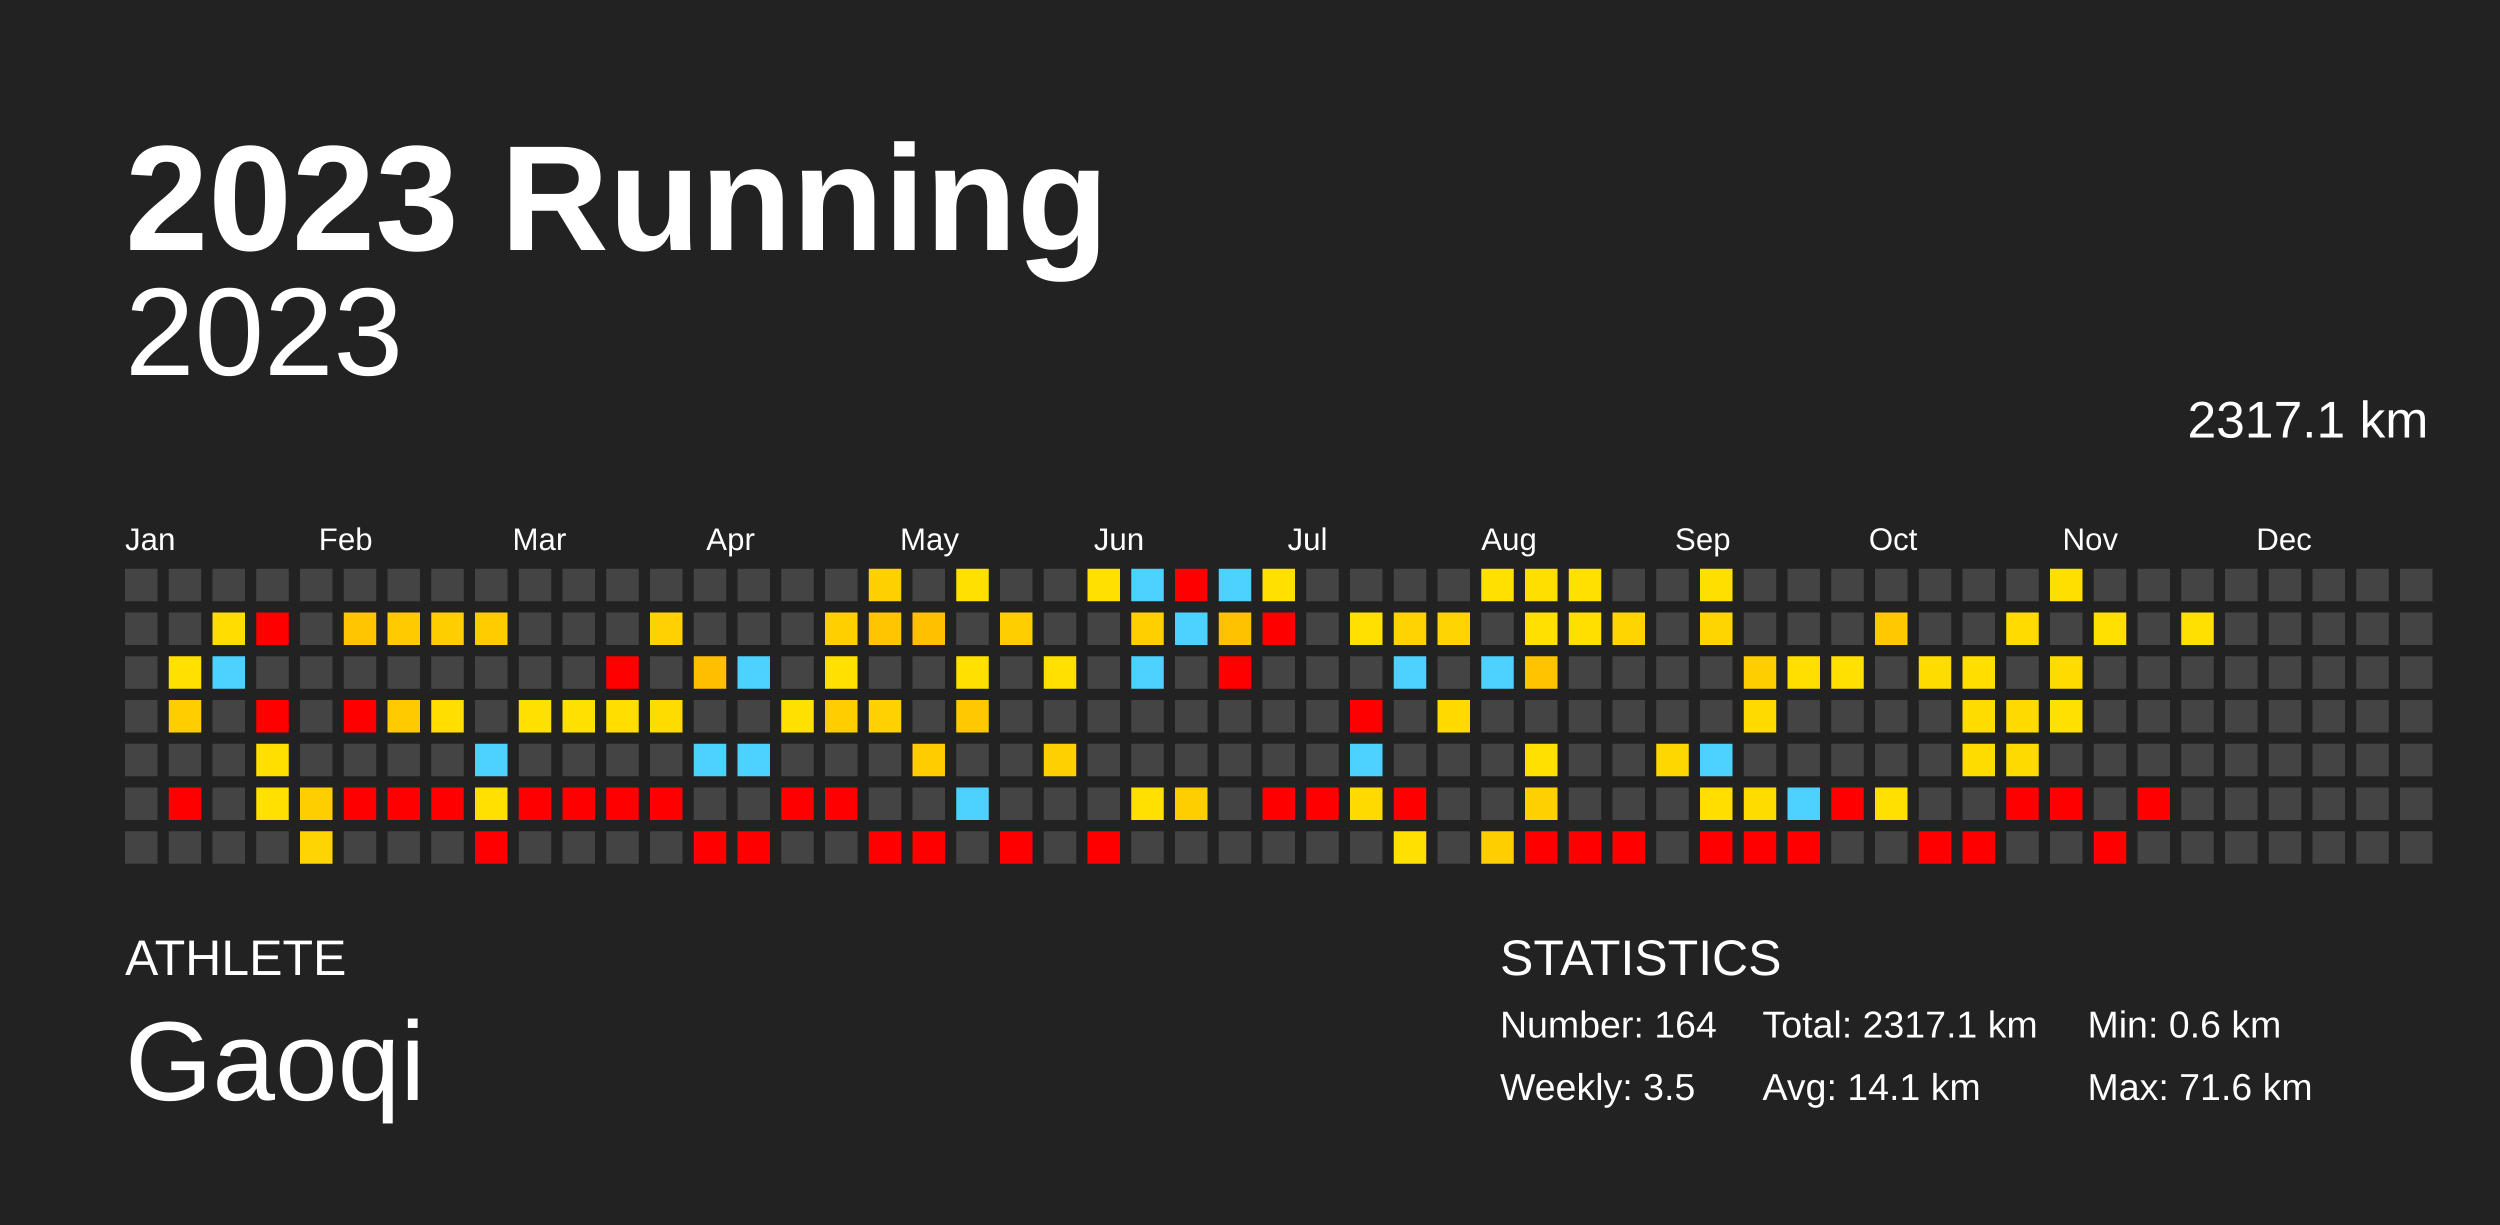
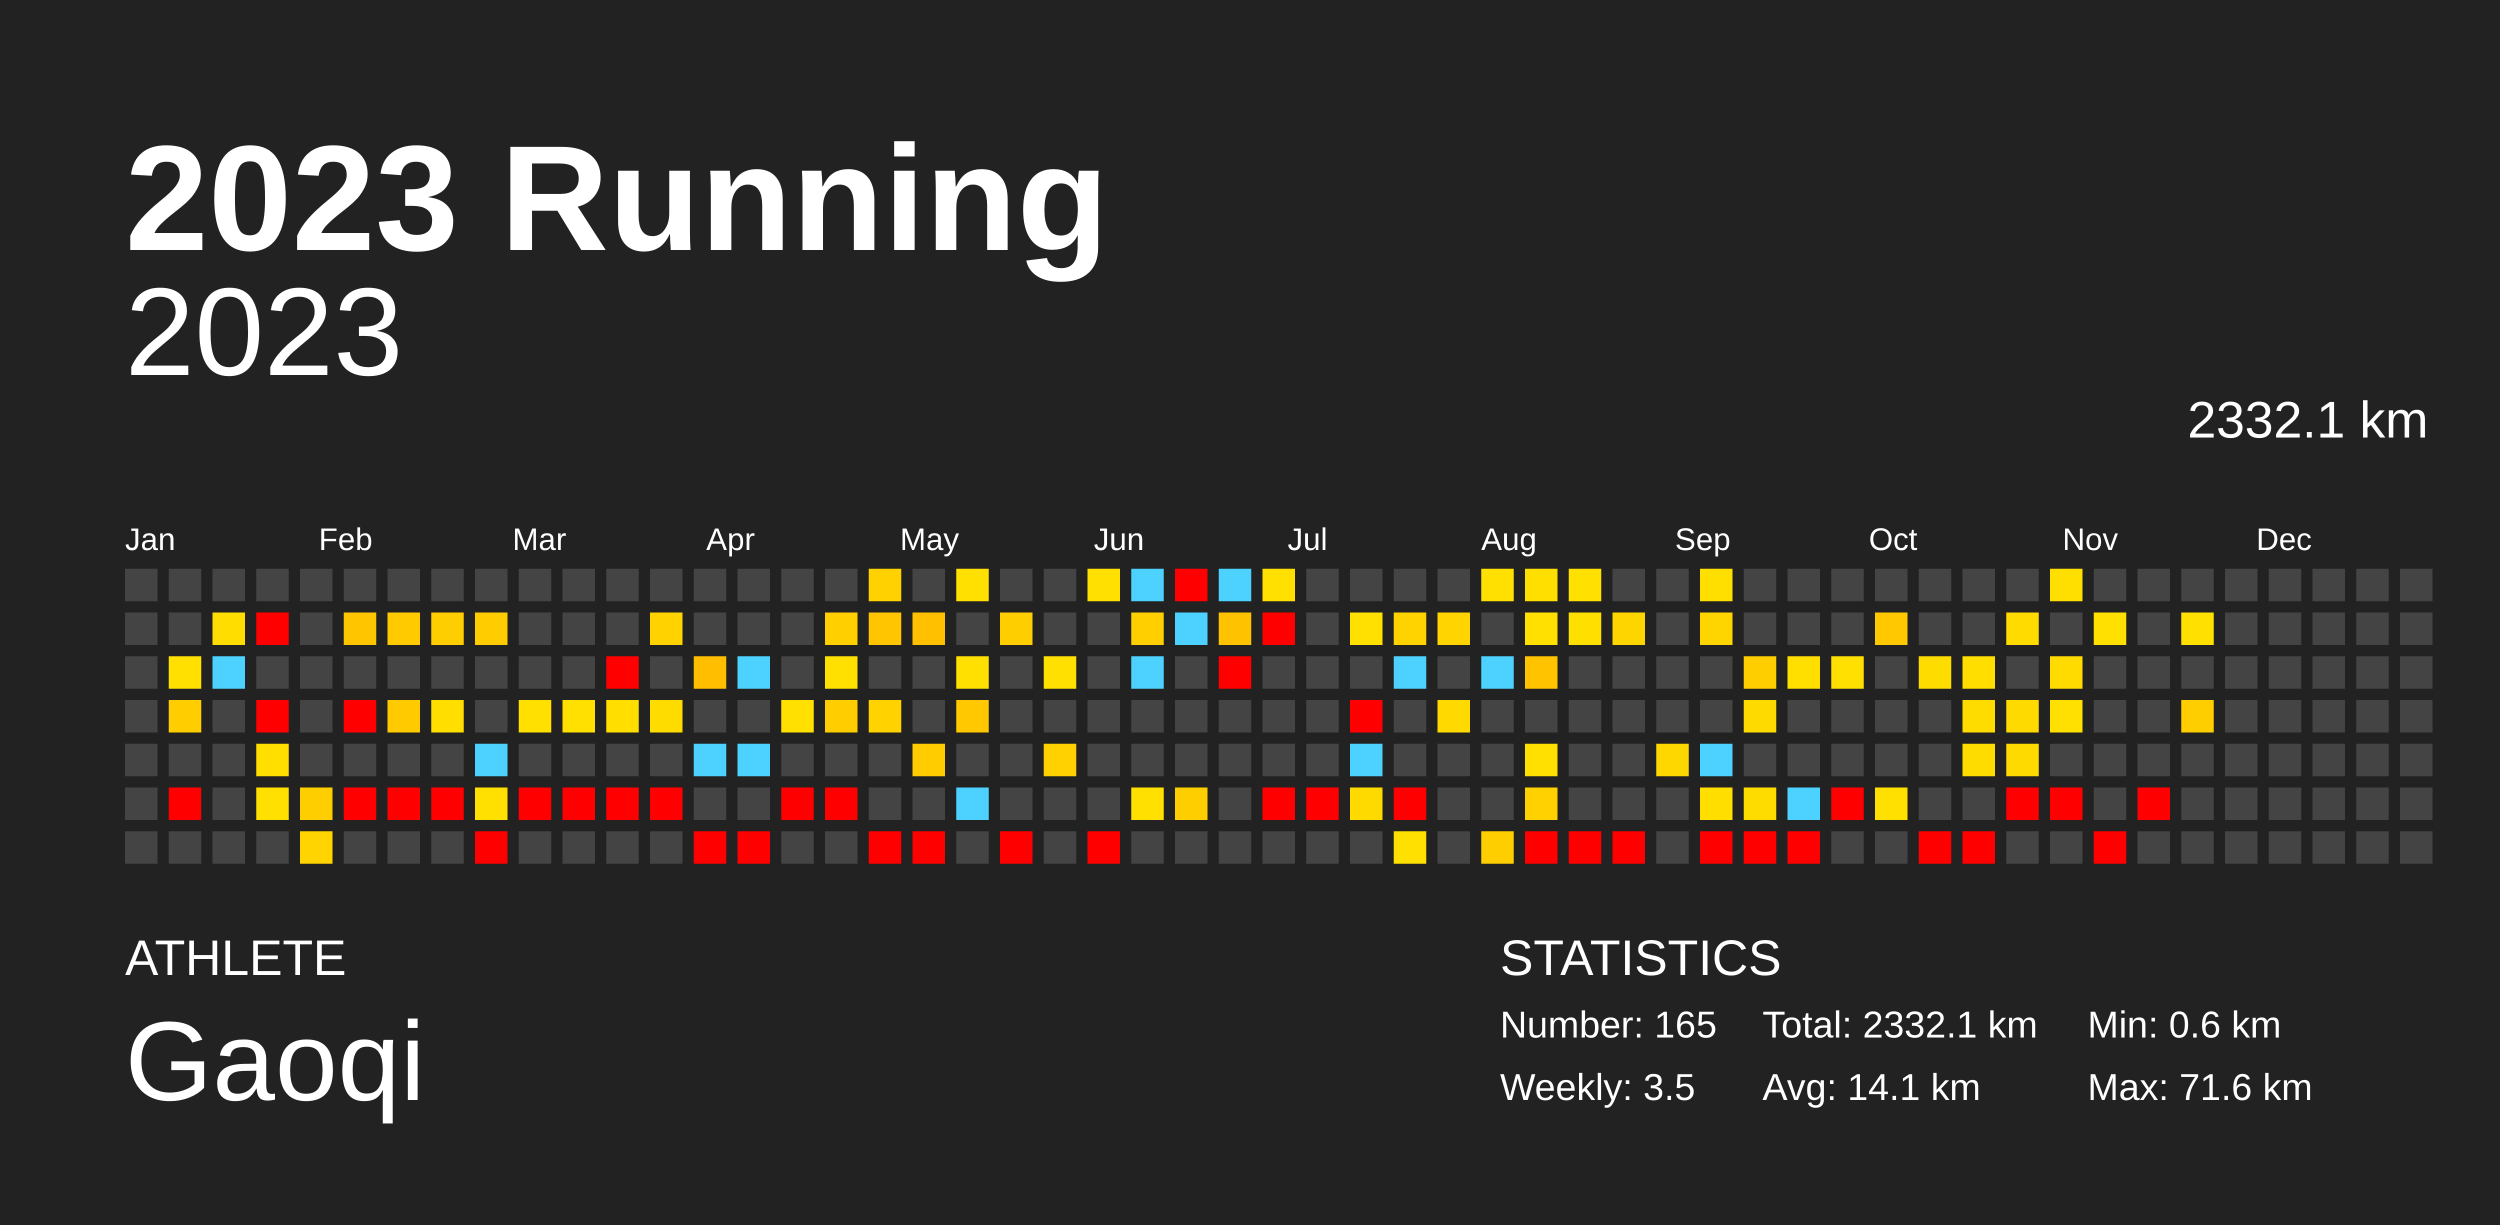
<svg xmlns="http://www.w3.org/2000/svg" baseProfile="full" height="98mm" version="1.1" viewBox="0,0,200,98" width="200mm">
  <defs />
  <rect fill="#222222" height="98" width="200" x="0" y="0" />
  <text fill="#FFFFFF" style="font-size:12px; font-family:Arial; font-weight:bold;" x="10" y="20">2023 Running</text>
  <text fill="#FFFFFF" style="font-size:4px; font-family:Arial" x="10" y="78">ATHLETE</text>
  <text fill="#FFFFFF" style="font-size:9px; font-family:Arial" x="10" y="88">Gaoqi</text>
  <text fill="#FFFFFF" style="font-size:4px; font-family:Arial" x="120" y="78">STATISTICS</text>
-   <text fill="#FFFFFF" style="font-size:3px; font-family:Arial" x="120" y="83">Number: 164</text>
+   <text fill="#FFFFFF" style="font-size:3px; font-family:Arial" x="120" y="83">Number: 165</text>
  <text fill="#FFFFFF" style="font-size:3px; font-family:Arial" x="120" y="88">Weekly: 3.5</text>
-   <text fill="#FFFFFF" style="font-size:3px; font-family:Arial" x="141" y="83">Total: 2317.1 km</text>
+   <text fill="#FFFFFF" style="font-size:3px; font-family:Arial" x="141" y="83">Total: 2332.1 km</text>
  <text fill="#FFFFFF" style="font-size:3px; font-family:Arial" x="141" y="88">Avg: 14.1 km</text>
  <text fill="#FFFFFF" style="font-size:3px; font-family:Arial" x="167" y="83">Min: 0.6 km</text>
  <text fill="#FFFFFF" style="font-size:3px; font-family:Arial" x="167" y="88">Max: 71.6 km</text>
  <text alignment-baseline="hanging" fill="#FFFFFF" style="font-size:10.0px; font-family:Arial;" x="10" y="30">2023</text>
-   <text alignment-baseline="hanging" fill="#FFFFFF" style="font-size:4.125px; font-family:Arial;" x="175" y="35">2317.1 km</text>
+   <text alignment-baseline="hanging" fill="#FFFFFF" style="font-size:4.125px; font-family:Arial;" x="175" y="35">2332.1 km</text>
  <text fill="#FFFFFF" style="font-size:2.5px; font-family:Arial" x="10.0" y="44">Jan</text>
  <text fill="#FFFFFF" style="font-size:2.5px; font-family:Arial" x="25.5" y="44">Feb</text>
  <text fill="#FFFFFF" style="font-size:2.5px; font-family:Arial" x="41.0" y="44">Mar</text>
  <text fill="#FFFFFF" style="font-size:2.5px; font-family:Arial" x="56.5" y="44">Apr</text>
  <text fill="#FFFFFF" style="font-size:2.5px; font-family:Arial" x="72.0" y="44">May</text>
  <text fill="#FFFFFF" style="font-size:2.5px; font-family:Arial" x="87.5" y="44">Jun</text>
  <text fill="#FFFFFF" style="font-size:2.5px; font-family:Arial" x="103.0" y="44">Jul</text>
  <text fill="#FFFFFF" style="font-size:2.5px; font-family:Arial" x="118.5" y="44">Aug</text>
  <text fill="#FFFFFF" style="font-size:2.5px; font-family:Arial" x="134.0" y="44">Sep</text>
  <text fill="#FFFFFF" style="font-size:2.5px; font-family:Arial" x="149.5" y="44">Oct</text>
  <text fill="#FFFFFF" style="font-size:2.5px; font-family:Arial" x="165.0" y="44">Nov</text>
  <text fill="#FFFFFF" style="font-size:2.5px; font-family:Arial" x="180.5" y="44">Dec</text>
  <rect fill="#444444" height="2.6" width="2.6" x="10.0" y="45.5" />
  <rect fill="#444444" height="2.6" width="2.6" x="10.0" y="49.0" />
  <rect fill="#444444" height="2.6" width="2.6" x="10.0" y="52.5" />
  <rect fill="#444444" height="2.6" width="2.6" x="10.0" y="56.0" />
  <rect fill="#444444" height="2.6" width="2.6" x="10.0" y="59.5" />
  <rect fill="#444444" height="2.6" width="2.6" x="10.0" y="63.0" />
  <rect fill="#444444" height="2.6" width="2.6" x="10.0" y="66.5" />
  <rect fill="#444444" height="2.6" width="2.6" x="13.5" y="45.5" />
  <rect fill="#444444" height="2.6" width="2.6" x="13.5" y="49.0" />
  <rect fill="#ffe000" height="2.6" width="2.6" x="13.5" y="52.5" />
  <rect fill="#ffcd00" height="2.6" width="2.6" x="13.5" y="56.0" />
  <rect fill="#444444" height="2.6" width="2.6" x="13.5" y="59.5" />
  <rect fill="red" height="2.6" width="2.6" x="13.5" y="63.0" />
  <rect fill="#444444" height="2.6" width="2.6" x="13.5" y="66.5" />
  <rect fill="#444444" height="2.6" width="2.6" x="17.0" y="45.5" />
  <rect fill="#ffdd00" height="2.6" width="2.6" x="17.0" y="49.0" />
  <rect fill="#4dd2ff" height="2.6" width="2.6" x="17.0" y="52.5" />
  <rect fill="#444444" height="2.6" width="2.6" x="17.0" y="56.0" />
  <rect fill="#444444" height="2.6" width="2.6" x="17.0" y="59.5" />
  <rect fill="#444444" height="2.6" width="2.6" x="17.0" y="63.0" />
  <rect fill="#444444" height="2.6" width="2.6" x="17.0" y="66.5" />
  <rect fill="#444444" height="2.6" width="2.6" x="20.5" y="45.5" />
  <rect fill="red" height="2.6" width="2.6" x="20.5" y="49.0" />
  <rect fill="#444444" height="2.6" width="2.6" x="20.5" y="52.5" />
  <rect fill="red" height="2.6" width="2.6" x="20.5" y="56.0" />
  <rect fill="#ffdf00" height="2.6" width="2.6" x="20.5" y="59.5" />
  <rect fill="#ffe000" height="2.6" width="2.6" x="20.5" y="63.0" />
  <rect fill="#444444" height="2.6" width="2.6" x="20.5" y="66.5" />
  <rect fill="#444444" height="2.6" width="2.6" x="24.0" y="45.5" />
  <rect fill="#444444" height="2.6" width="2.6" x="24.0" y="49.0" />
  <rect fill="#444444" height="2.6" width="2.6" x="24.0" y="52.5" />
  <rect fill="#444444" height="2.6" width="2.6" x="24.0" y="56.0" />
  <rect fill="#444444" height="2.6" width="2.6" x="24.0" y="59.5" />
  <rect fill="#ffce00" height="2.6" width="2.6" x="24.0" y="63.0" />
  <rect fill="#ffd400" height="2.6" width="2.6" x="24.0" y="66.5" />
  <rect fill="#444444" height="2.6" width="2.6" x="27.5" y="45.5" />
  <rect fill="#ffc600" height="2.6" width="2.6" x="27.5" y="49.0" />
  <rect fill="#444444" height="2.6" width="2.6" x="27.5" y="52.5" />
  <rect fill="red" height="2.6" width="2.6" x="27.5" y="56.0" />
  <rect fill="#444444" height="2.6" width="2.6" x="27.5" y="59.5" />
  <rect fill="red" height="2.6" width="2.6" x="27.5" y="63.0" />
  <rect fill="#444444" height="2.6" width="2.6" x="27.5" y="66.5" />
  <rect fill="#444444" height="2.6" width="2.6" x="31.0" y="45.5" />
  <rect fill="#ffca00" height="2.6" width="2.6" x="31.0" y="49.0" />
  <rect fill="#444444" height="2.6" width="2.6" x="31.0" y="52.5" />
  <rect fill="#ffca00" height="2.6" width="2.6" x="31.0" y="56.0" />
  <rect fill="#444444" height="2.6" width="2.6" x="31.0" y="59.5" />
  <rect fill="red" height="2.6" width="2.6" x="31.0" y="63.0" />
  <rect fill="#444444" height="2.6" width="2.6" x="31.0" y="66.5" />
  <rect fill="#444444" height="2.6" width="2.6" x="34.5" y="45.5" />
  <rect fill="#ffce00" height="2.6" width="2.6" x="34.5" y="49.0" />
  <rect fill="#444444" height="2.6" width="2.6" x="34.5" y="52.5" />
  <rect fill="#ffde00" height="2.6" width="2.6" x="34.5" y="56.0" />
  <rect fill="#444444" height="2.6" width="2.6" x="34.5" y="59.5" />
  <rect fill="red" height="2.6" width="2.6" x="34.5" y="63.0" />
  <rect fill="#444444" height="2.6" width="2.6" x="34.5" y="66.5" />
  <rect fill="#444444" height="2.6" width="2.6" x="38.0" y="45.5" />
  <rect fill="#ffcc00" height="2.6" width="2.6" x="38.0" y="49.0" />
  <rect fill="#444444" height="2.6" width="2.6" x="38.0" y="52.5" />
  <rect fill="#444444" height="2.6" width="2.6" x="38.0" y="56.0" />
  <rect fill="#4dd2ff" height="2.6" width="2.6" x="38.0" y="59.5" />
  <rect fill="#ffe000" height="2.6" width="2.6" x="38.0" y="63.0" />
  <rect fill="red" height="2.6" width="2.6" x="38.0" y="66.5" />
  <rect fill="#444444" height="2.6" width="2.6" x="41.5" y="45.5" />
  <rect fill="#444444" height="2.6" width="2.6" x="41.5" y="49.0" />
  <rect fill="#444444" height="2.6" width="2.6" x="41.5" y="52.5" />
  <rect fill="#ffe000" height="2.6" width="2.6" x="41.5" y="56.0" />
  <rect fill="#444444" height="2.6" width="2.6" x="41.5" y="59.5" />
  <rect fill="red" height="2.6" width="2.6" x="41.5" y="63.0" />
  <rect fill="#444444" height="2.6" width="2.6" x="41.5" y="66.5" />
  <rect fill="#444444" height="2.6" width="2.6" x="45.0" y="45.5" />
  <rect fill="#444444" height="2.6" width="2.6" x="45.0" y="49.0" />
  <rect fill="#444444" height="2.6" width="2.6" x="45.0" y="52.5" />
  <rect fill="#ffe000" height="2.6" width="2.6" x="45.0" y="56.0" />
  <rect fill="#444444" height="2.6" width="2.6" x="45.0" y="59.5" />
  <rect fill="red" height="2.6" width="2.6" x="45.0" y="63.0" />
  <rect fill="#444444" height="2.6" width="2.6" x="45.0" y="66.5" />
  <rect fill="#444444" height="2.6" width="2.6" x="48.5" y="45.5" />
  <rect fill="#444444" height="2.6" width="2.6" x="48.5" y="49.0" />
  <rect fill="red" height="2.6" width="2.6" x="48.5" y="52.5" />
  <rect fill="#ffde00" height="2.6" width="2.6" x="48.5" y="56.0" />
  <rect fill="#444444" height="2.6" width="2.6" x="48.5" y="59.5" />
  <rect fill="red" height="2.6" width="2.6" x="48.5" y="63.0" />
  <rect fill="#444444" height="2.6" width="2.6" x="48.5" y="66.5" />
  <rect fill="#444444" height="2.6" width="2.6" x="52.0" y="45.5" />
  <rect fill="#ffd200" height="2.6" width="2.6" x="52.0" y="49.0" />
  <rect fill="#444444" height="2.6" width="2.6" x="52.0" y="52.5" />
  <rect fill="#ffdc00" height="2.6" width="2.6" x="52.0" y="56.0" />
  <rect fill="#444444" height="2.6" width="2.6" x="52.0" y="59.5" />
  <rect fill="red" height="2.6" width="2.6" x="52.0" y="63.0" />
  <rect fill="#444444" height="2.6" width="2.6" x="52.0" y="66.5" />
  <rect fill="#444444" height="2.6" width="2.6" x="55.5" y="45.5" />
  <rect fill="#444444" height="2.6" width="2.6" x="55.5" y="49.0" />
  <rect fill="#ffbf00" height="2.6" width="2.6" x="55.5" y="52.5" />
  <rect fill="#444444" height="2.6" width="2.6" x="55.5" y="56.0" />
  <rect fill="#4dd2ff" height="2.6" width="2.6" x="55.5" y="59.5" />
  <rect fill="#444444" height="2.6" width="2.6" x="55.5" y="63.0" />
  <rect fill="red" height="2.6" width="2.6" x="55.5" y="66.5" />
  <rect fill="#444444" height="2.6" width="2.6" x="59.0" y="45.5" />
  <rect fill="#444444" height="2.6" width="2.6" x="59.0" y="49.0" />
  <rect fill="#4dd2ff" height="2.6" width="2.6" x="59.0" y="52.5" />
  <rect fill="#444444" height="2.6" width="2.6" x="59.0" y="56.0" />
  <rect fill="#4dd2ff" height="2.6" width="2.6" x="59.0" y="59.5" />
  <rect fill="#444444" height="2.6" width="2.6" x="59.0" y="63.0" />
  <rect fill="red" height="2.6" width="2.6" x="59.0" y="66.5" />
  <rect fill="#444444" height="2.6" width="2.6" x="62.5" y="45.5" />
  <rect fill="#444444" height="2.6" width="2.6" x="62.5" y="49.0" />
  <rect fill="#444444" height="2.6" width="2.6" x="62.5" y="52.5" />
  <rect fill="#ffe000" height="2.6" width="2.6" x="62.5" y="56.0" />
  <rect fill="#444444" height="2.6" width="2.6" x="62.5" y="59.5" />
  <rect fill="red" height="2.6" width="2.6" x="62.5" y="63.0" />
  <rect fill="#444444" height="2.6" width="2.6" x="62.5" y="66.5" />
  <rect fill="#444444" height="2.6" width="2.6" x="66.0" y="45.5" />
  <rect fill="#ffcf00" height="2.6" width="2.6" x="66.0" y="49.0" />
  <rect fill="#ffe000" height="2.6" width="2.6" x="66.0" y="52.5" />
  <rect fill="#ffcd00" height="2.6" width="2.6" x="66.0" y="56.0" />
  <rect fill="#444444" height="2.6" width="2.6" x="66.0" y="59.5" />
  <rect fill="red" height="2.6" width="2.6" x="66.0" y="63.0" />
  <rect fill="#444444" height="2.6" width="2.6" x="66.0" y="66.5" />
  <rect fill="#ffd100" height="2.6" width="2.6" x="69.5" y="45.5" />
  <rect fill="#ffc500" height="2.6" width="2.6" x="69.5" y="49.0" />
  <rect fill="#444444" height="2.6" width="2.6" x="69.5" y="52.5" />
  <rect fill="#ffd200" height="2.6" width="2.6" x="69.5" y="56.0" />
  <rect fill="#444444" height="2.6" width="2.6" x="69.5" y="59.5" />
  <rect fill="#444444" height="2.6" width="2.6" x="69.5" y="63.0" />
  <rect fill="red" height="2.6" width="2.6" x="69.5" y="66.5" />
  <rect fill="#444444" height="2.6" width="2.6" x="73.0" y="45.5" />
  <rect fill="#ffc000" height="2.6" width="2.6" x="73.0" y="49.0" />
  <rect fill="#444444" height="2.6" width="2.6" x="73.0" y="52.5" />
  <rect fill="#444444" height="2.6" width="2.6" x="73.0" y="56.0" />
  <rect fill="#ffcc00" height="2.6" width="2.6" x="73.0" y="59.5" />
  <rect fill="#444444" height="2.6" width="2.6" x="73.0" y="63.0" />
  <rect fill="red" height="2.6" width="2.6" x="73.0" y="66.5" />
  <rect fill="#ffe000" height="2.6" width="2.6" x="76.5" y="45.5" />
  <rect fill="#444444" height="2.6" width="2.6" x="76.5" y="49.0" />
  <rect fill="#ffe000" height="2.6" width="2.6" x="76.5" y="52.5" />
  <rect fill="#ffc800" height="2.6" width="2.6" x="76.5" y="56.0" />
  <rect fill="#444444" height="2.6" width="2.6" x="76.5" y="59.5" />
  <rect fill="#4dd2ff" height="2.6" width="2.6" x="76.5" y="63.0" />
  <rect fill="#444444" height="2.6" width="2.6" x="76.5" y="66.5" />
  <rect fill="#444444" height="2.6" width="2.6" x="80.0" y="45.5" />
  <rect fill="#ffce00" height="2.6" width="2.6" x="80.0" y="49.0" />
  <rect fill="#444444" height="2.6" width="2.6" x="80.0" y="52.5" />
  <rect fill="#444444" height="2.6" width="2.6" x="80.0" y="56.0" />
  <rect fill="#444444" height="2.6" width="2.6" x="80.0" y="59.5" />
  <rect fill="#444444" height="2.6" width="2.6" x="80.0" y="63.0" />
  <rect fill="red" height="2.6" width="2.6" x="80.0" y="66.5" />
  <rect fill="#444444" height="2.6" width="2.6" x="83.5" y="45.5" />
  <rect fill="#444444" height="2.6" width="2.6" x="83.5" y="49.0" />
  <rect fill="#ffe000" height="2.6" width="2.6" x="83.5" y="52.5" />
  <rect fill="#444444" height="2.6" width="2.6" x="83.5" y="56.0" />
  <rect fill="#ffd100" height="2.6" width="2.6" x="83.5" y="59.5" />
  <rect fill="#444444" height="2.6" width="2.6" x="83.5" y="63.0" />
  <rect fill="#444444" height="2.6" width="2.6" x="83.5" y="66.5" />
  <rect fill="#ffe000" height="2.6" width="2.6" x="87.0" y="45.5" />
  <rect fill="#444444" height="2.6" width="2.6" x="87.0" y="49.0" />
  <rect fill="#444444" height="2.6" width="2.6" x="87.0" y="52.5" />
  <rect fill="#444444" height="2.6" width="2.6" x="87.0" y="56.0" />
  <rect fill="#444444" height="2.6" width="2.6" x="87.0" y="59.5" />
  <rect fill="#444444" height="2.6" width="2.6" x="87.0" y="63.0" />
  <rect fill="red" height="2.6" width="2.6" x="87.0" y="66.5" />
  <rect fill="#4dd2ff" height="2.6" width="2.6" x="90.5" y="45.5" />
  <rect fill="#ffcf00" height="2.6" width="2.6" x="90.5" y="49.0" />
  <rect fill="#4dd2ff" height="2.6" width="2.6" x="90.5" y="52.5" />
  <rect fill="#444444" height="2.6" width="2.6" x="90.5" y="56.0" />
  <rect fill="#444444" height="2.6" width="2.6" x="90.5" y="59.5" />
  <rect fill="#ffe000" height="2.6" width="2.6" x="90.5" y="63.0" />
  <rect fill="#444444" height="2.6" width="2.6" x="90.5" y="66.5" />
  <rect fill="red" height="2.6" width="2.6" x="94.0" y="45.5" />
  <rect fill="#4dd2ff" height="2.6" width="2.6" x="94.0" y="49.0" />
  <rect fill="#444444" height="2.6" width="2.6" x="94.0" y="52.5" />
  <rect fill="#444444" height="2.6" width="2.6" x="94.0" y="56.0" />
  <rect fill="#444444" height="2.6" width="2.6" x="94.0" y="59.5" />
  <rect fill="#ffce00" height="2.6" width="2.6" x="94.0" y="63.0" />
  <rect fill="#444444" height="2.6" width="2.6" x="94.0" y="66.5" />
  <rect fill="#4dd2ff" height="2.6" width="2.6" x="97.5" y="45.5" />
  <rect fill="#ffc200" height="2.6" width="2.6" x="97.5" y="49.0" />
  <rect fill="red" height="2.6" width="2.6" x="97.5" y="52.5" />
  <rect fill="#444444" height="2.6" width="2.6" x="97.5" y="56.0" />
  <rect fill="#444444" height="2.6" width="2.6" x="97.5" y="59.5" />
  <rect fill="#444444" height="2.6" width="2.6" x="97.5" y="63.0" />
  <rect fill="#444444" height="2.6" width="2.6" x="97.5" y="66.5" />
  <rect fill="#ffe000" height="2.6" width="2.6" x="101.0" y="45.5" />
  <rect fill="red" height="2.6" width="2.6" x="101.0" y="49.0" />
  <rect fill="#444444" height="2.6" width="2.6" x="101.0" y="52.5" />
  <rect fill="#444444" height="2.6" width="2.6" x="101.0" y="56.0" />
  <rect fill="#444444" height="2.6" width="2.6" x="101.0" y="59.5" />
  <rect fill="red" height="2.6" width="2.6" x="101.0" y="63.0" />
  <rect fill="#444444" height="2.6" width="2.6" x="101.0" y="66.5" />
  <rect fill="#444444" height="2.6" width="2.6" x="104.5" y="45.5" />
  <rect fill="#444444" height="2.6" width="2.6" x="104.5" y="49.0" />
  <rect fill="#444444" height="2.6" width="2.6" x="104.5" y="52.5" />
  <rect fill="#444444" height="2.6" width="2.6" x="104.5" y="56.0" />
  <rect fill="#444444" height="2.6" width="2.6" x="104.5" y="59.5" />
  <rect fill="red" height="2.6" width="2.6" x="104.5" y="63.0" />
  <rect fill="#444444" height="2.6" width="2.6" x="104.5" y="66.5" />
  <rect fill="#444444" height="2.6" width="2.6" x="108.0" y="45.5" />
  <rect fill="#ffe000" height="2.6" width="2.6" x="108.0" y="49.0" />
  <rect fill="#444444" height="2.6" width="2.6" x="108.0" y="52.5" />
  <rect fill="red" height="2.6" width="2.6" x="108.0" y="56.0" />
  <rect fill="#4dd2ff" height="2.6" width="2.6" x="108.0" y="59.5" />
  <rect fill="#ffda00" height="2.6" width="2.6" x="108.0" y="63.0" />
  <rect fill="#444444" height="2.6" width="2.6" x="108.0" y="66.5" />
  <rect fill="#444444" height="2.6" width="2.6" x="111.5" y="45.5" />
  <rect fill="#ffd300" height="2.6" width="2.6" x="111.5" y="49.0" />
  <rect fill="#4dd2ff" height="2.6" width="2.6" x="111.5" y="52.5" />
  <rect fill="#444444" height="2.6" width="2.6" x="111.5" y="56.0" />
  <rect fill="#444444" height="2.6" width="2.6" x="111.5" y="59.5" />
  <rect fill="red" height="2.6" width="2.6" x="111.5" y="63.0" />
  <rect fill="#ffe000" height="2.6" width="2.6" x="111.5" y="66.5" />
  <rect fill="#444444" height="2.6" width="2.6" x="115.0" y="45.5" />
  <rect fill="#ffd400" height="2.6" width="2.6" x="115.0" y="49.0" />
  <rect fill="#444444" height="2.6" width="2.6" x="115.0" y="52.5" />
  <rect fill="#ffd900" height="2.6" width="2.6" x="115.0" y="56.0" />
  <rect fill="#444444" height="2.6" width="2.6" x="115.0" y="59.5" />
  <rect fill="#444444" height="2.6" width="2.6" x="115.0" y="63.0" />
  <rect fill="#444444" height="2.6" width="2.6" x="115.0" y="66.5" />
  <rect fill="#ffe000" height="2.6" width="2.6" x="118.5" y="45.5" />
  <rect fill="#444444" height="2.6" width="2.6" x="118.5" y="49.0" />
  <rect fill="#4dd2ff" height="2.6" width="2.6" x="118.5" y="52.5" />
  <rect fill="#444444" height="2.6" width="2.6" x="118.5" y="56.0" />
  <rect fill="#444444" height="2.6" width="2.6" x="118.5" y="59.5" />
  <rect fill="#444444" height="2.6" width="2.6" x="118.5" y="63.0" />
  <rect fill="#ffce00" height="2.6" width="2.6" x="118.5" y="66.5" />
  <rect fill="#ffdf00" height="2.6" width="2.6" x="122.0" y="45.5" />
  <rect fill="#ffe000" height="2.6" width="2.6" x="122.0" y="49.0" />
  <rect fill="#ffc300" height="2.6" width="2.6" x="122.0" y="52.5" />
  <rect fill="#444444" height="2.6" width="2.6" x="122.0" y="56.0" />
  <rect fill="#ffe000" height="2.6" width="2.6" x="122.0" y="59.5" />
  <rect fill="#ffd100" height="2.6" width="2.6" x="122.0" y="63.0" />
  <rect fill="red" height="2.6" width="2.6" x="122.0" y="66.5" />
  <rect fill="#ffe000" height="2.6" width="2.6" x="125.5" y="45.5" />
  <rect fill="#ffdf00" height="2.6" width="2.6" x="125.5" y="49.0" />
  <rect fill="#444444" height="2.6" width="2.6" x="125.5" y="52.5" />
  <rect fill="#444444" height="2.6" width="2.6" x="125.5" y="56.0" />
  <rect fill="#444444" height="2.6" width="2.6" x="125.5" y="59.5" />
  <rect fill="#444444" height="2.6" width="2.6" x="125.5" y="63.0" />
  <rect fill="red" height="2.6" width="2.6" x="125.5" y="66.5" />
  <rect fill="#444444" height="2.6" width="2.6" x="129.0" y="45.5" />
  <rect fill="#ffd500" height="2.6" width="2.6" x="129.0" y="49.0" />
  <rect fill="#444444" height="2.6" width="2.6" x="129.0" y="52.5" />
  <rect fill="#444444" height="2.6" width="2.6" x="129.0" y="56.0" />
  <rect fill="#444444" height="2.6" width="2.6" x="129.0" y="59.5" />
  <rect fill="#444444" height="2.6" width="2.6" x="129.0" y="63.0" />
  <rect fill="red" height="2.6" width="2.6" x="129.0" y="66.5" />
  <rect fill="#444444" height="2.6" width="2.6" x="132.5" y="45.5" />
  <rect fill="#444444" height="2.6" width="2.6" x="132.5" y="49.0" />
  <rect fill="#444444" height="2.6" width="2.6" x="132.5" y="52.5" />
  <rect fill="#444444" height="2.6" width="2.6" x="132.5" y="56.0" />
  <rect fill="#ffd700" height="2.6" width="2.6" x="132.5" y="59.5" />
  <rect fill="#444444" height="2.6" width="2.6" x="132.5" y="63.0" />
  <rect fill="#444444" height="2.6" width="2.6" x="132.5" y="66.5" />
  <rect fill="#ffdf00" height="2.6" width="2.6" x="136.0" y="45.5" />
  <rect fill="#ffd500" height="2.6" width="2.6" x="136.0" y="49.0" />
  <rect fill="#444444" height="2.6" width="2.6" x="136.0" y="52.5" />
  <rect fill="#444444" height="2.6" width="2.6" x="136.0" y="56.0" />
  <rect fill="#4dd2ff" height="2.6" width="2.6" x="136.0" y="59.5" />
  <rect fill="#ffde00" height="2.6" width="2.6" x="136.0" y="63.0" />
  <rect fill="red" height="2.6" width="2.6" x="136.0" y="66.5" />
  <rect fill="#444444" height="2.6" width="2.6" x="139.5" y="45.5" />
  <rect fill="#444444" height="2.6" width="2.6" x="139.5" y="49.0" />
  <rect fill="#ffce00" height="2.6" width="2.6" x="139.5" y="52.5" />
  <rect fill="#ffda00" height="2.6" width="2.6" x="139.5" y="56.0" />
  <rect fill="#444444" height="2.6" width="2.6" x="139.5" y="59.5" />
  <rect fill="#ffdc00" height="2.6" width="2.6" x="139.5" y="63.0" />
  <rect fill="red" height="2.6" width="2.6" x="139.5" y="66.5" />
  <rect fill="#444444" height="2.6" width="2.6" x="143.0" y="45.5" />
  <rect fill="#444444" height="2.6" width="2.6" x="143.0" y="49.0" />
  <rect fill="#ffdf00" height="2.6" width="2.6" x="143.0" y="52.5" />
  <rect fill="#444444" height="2.6" width="2.6" x="143.0" y="56.0" />
  <rect fill="#444444" height="2.6" width="2.6" x="143.0" y="59.5" />
  <rect fill="#4dd2ff" height="2.6" width="2.6" x="143.0" y="63.0" />
  <rect fill="red" height="2.6" width="2.6" x="143.0" y="66.5" />
  <rect fill="#444444" height="2.6" width="2.6" x="146.5" y="45.5" />
  <rect fill="#444444" height="2.6" width="2.6" x="146.5" y="49.0" />
  <rect fill="#ffe000" height="2.6" width="2.6" x="146.5" y="52.5" />
  <rect fill="#444444" height="2.6" width="2.6" x="146.5" y="56.0" />
  <rect fill="#444444" height="2.6" width="2.6" x="146.5" y="59.5" />
  <rect fill="red" height="2.6" width="2.6" x="146.5" y="63.0" />
  <rect fill="#444444" height="2.6" width="2.6" x="146.5" y="66.5" />
  <rect fill="#444444" height="2.6" width="2.6" x="150.0" y="45.5" />
  <rect fill="#ffc800" height="2.6" width="2.6" x="150.0" y="49.0" />
  <rect fill="#444444" height="2.6" width="2.6" x="150.0" y="52.5" />
  <rect fill="#444444" height="2.6" width="2.6" x="150.0" y="56.0" />
  <rect fill="#444444" height="2.6" width="2.6" x="150.0" y="59.5" />
  <rect fill="#ffe000" height="2.6" width="2.6" x="150.0" y="63.0" />
  <rect fill="#444444" height="2.6" width="2.6" x="150.0" y="66.5" />
  <rect fill="#444444" height="2.6" width="2.6" x="153.5" y="45.5" />
  <rect fill="#444444" height="2.6" width="2.6" x="153.5" y="49.0" />
  <rect fill="#ffdc00" height="2.6" width="2.6" x="153.5" y="52.5" />
  <rect fill="#444444" height="2.6" width="2.6" x="153.5" y="56.0" />
  <rect fill="#444444" height="2.6" width="2.6" x="153.5" y="59.5" />
  <rect fill="#444444" height="2.6" width="2.6" x="153.5" y="63.0" />
  <rect fill="red" height="2.6" width="2.6" x="153.5" y="66.5" />
  <rect fill="#444444" height="2.6" width="2.6" x="157.0" y="45.5" />
  <rect fill="#444444" height="2.6" width="2.6" x="157.0" y="49.0" />
  <rect fill="#ffde00" height="2.6" width="2.6" x="157.0" y="52.5" />
  <rect fill="#ffdc00" height="2.6" width="2.6" x="157.0" y="56.0" />
  <rect fill="#ffdc00" height="2.6" width="2.6" x="157.0" y="59.5" />
  <rect fill="#444444" height="2.6" width="2.6" x="157.0" y="63.0" />
  <rect fill="red" height="2.6" width="2.6" x="157.0" y="66.5" />
  <rect fill="#444444" height="2.6" width="2.6" x="160.5" y="45.5" />
  <rect fill="#ffdb00" height="2.6" width="2.6" x="160.5" y="49.0" />
  <rect fill="#444444" height="2.6" width="2.6" x="160.5" y="52.5" />
  <rect fill="#ffda00" height="2.6" width="2.6" x="160.5" y="56.0" />
  <rect fill="#ffda00" height="2.6" width="2.6" x="160.5" y="59.5" />
  <rect fill="red" height="2.6" width="2.6" x="160.5" y="63.0" />
  <rect fill="#444444" height="2.6" width="2.6" x="160.5" y="66.5" />
  <rect fill="#ffdf00" height="2.6" width="2.6" x="164.0" y="45.5" />
  <rect fill="#444444" height="2.6" width="2.6" x="164.0" y="49.0" />
  <rect fill="#ffdb00" height="2.6" width="2.6" x="164.0" y="52.5" />
  <rect fill="#ffe000" height="2.6" width="2.6" x="164.0" y="56.0" />
  <rect fill="#444444" height="2.6" width="2.6" x="164.0" y="59.5" />
  <rect fill="red" height="2.6" width="2.6" x="164.0" y="63.0" />
  <rect fill="#444444" height="2.6" width="2.6" x="164.0" y="66.5" />
  <rect fill="#444444" height="2.6" width="2.6" x="167.5" y="45.5" />
  <rect fill="#ffe000" height="2.6" width="2.6" x="167.5" y="49.0" />
  <rect fill="#444444" height="2.6" width="2.6" x="167.5" y="52.5" />
  <rect fill="#444444" height="2.6" width="2.6" x="167.5" y="56.0" />
  <rect fill="#444444" height="2.6" width="2.6" x="167.5" y="59.5" />
  <rect fill="#444444" height="2.6" width="2.6" x="167.5" y="63.0" />
  <rect fill="red" height="2.6" width="2.6" x="167.5" y="66.5" />
  <rect fill="#444444" height="2.6" width="2.6" x="171.0" y="45.5" />
  <rect fill="#444444" height="2.6" width="2.6" x="171.0" y="49.0" />
  <rect fill="#444444" height="2.6" width="2.6" x="171.0" y="52.5" />
  <rect fill="#444444" height="2.6" width="2.6" x="171.0" y="56.0" />
  <rect fill="#444444" height="2.6" width="2.6" x="171.0" y="59.5" />
  <rect fill="red" height="2.6" width="2.6" x="171.0" y="63.0" />
  <rect fill="#444444" height="2.6" width="2.6" x="171.0" y="66.5" />
  <rect fill="#444444" height="2.6" width="2.6" x="174.5" y="45.5" />
  <rect fill="#ffe000" height="2.6" width="2.6" x="174.5" y="49.0" />
  <rect fill="#444444" height="2.6" width="2.6" x="174.5" y="52.5" />
-   <rect fill="#444444" height="2.6" width="2.6" x="174.5" y="56.0" />
+   <rect fill="#ffce00" height="2.6" width="2.6" x="174.5" y="56.0" />
  <rect fill="#444444" height="2.6" width="2.6" x="174.5" y="59.5" />
  <rect fill="#444444" height="2.6" width="2.6" x="174.5" y="63.0" />
  <rect fill="#444444" height="2.6" width="2.6" x="174.5" y="66.5" />
  <rect fill="#444444" height="2.6" width="2.6" x="178.0" y="45.5" />
  <rect fill="#444444" height="2.6" width="2.6" x="178.0" y="49.0" />
  <rect fill="#444444" height="2.6" width="2.6" x="178.0" y="52.5" />
  <rect fill="#444444" height="2.6" width="2.6" x="178.0" y="56.0" />
  <rect fill="#444444" height="2.6" width="2.6" x="178.0" y="59.5" />
  <rect fill="#444444" height="2.6" width="2.6" x="178.0" y="63.0" />
  <rect fill="#444444" height="2.6" width="2.6" x="178.0" y="66.5" />
  <rect fill="#444444" height="2.6" width="2.6" x="181.5" y="45.5" />
  <rect fill="#444444" height="2.6" width="2.6" x="181.5" y="49.0" />
  <rect fill="#444444" height="2.6" width="2.6" x="181.5" y="52.5" />
  <rect fill="#444444" height="2.6" width="2.6" x="181.5" y="56.0" />
  <rect fill="#444444" height="2.6" width="2.6" x="181.5" y="59.5" />
  <rect fill="#444444" height="2.6" width="2.6" x="181.5" y="63.0" />
  <rect fill="#444444" height="2.6" width="2.6" x="181.5" y="66.5" />
  <rect fill="#444444" height="2.6" width="2.6" x="185.0" y="45.5" />
  <rect fill="#444444" height="2.6" width="2.6" x="185.0" y="49.0" />
  <rect fill="#444444" height="2.6" width="2.6" x="185.0" y="52.5" />
  <rect fill="#444444" height="2.6" width="2.6" x="185.0" y="56.0" />
  <rect fill="#444444" height="2.6" width="2.6" x="185.0" y="59.5" />
  <rect fill="#444444" height="2.6" width="2.6" x="185.0" y="63.0" />
  <rect fill="#444444" height="2.6" width="2.6" x="185.0" y="66.5" />
  <rect fill="#444444" height="2.6" width="2.6" x="188.5" y="45.5" />
  <rect fill="#444444" height="2.6" width="2.6" x="188.5" y="49.0" />
  <rect fill="#444444" height="2.6" width="2.6" x="188.5" y="52.5" />
  <rect fill="#444444" height="2.6" width="2.6" x="188.5" y="56.0" />
  <rect fill="#444444" height="2.6" width="2.6" x="188.5" y="59.5" />
  <rect fill="#444444" height="2.6" width="2.6" x="188.5" y="63.0" />
  <rect fill="#444444" height="2.6" width="2.6" x="188.5" y="66.5" />
  <rect fill="#444444" height="2.6" width="2.6" x="192.0" y="45.5" />
  <rect fill="#444444" height="2.6" width="2.6" x="192.0" y="49.0" />
  <rect fill="#444444" height="2.6" width="2.6" x="192.0" y="52.5" />
  <rect fill="#444444" height="2.6" width="2.6" x="192.0" y="56.0" />
  <rect fill="#444444" height="2.6" width="2.6" x="192.0" y="59.5" />
  <rect fill="#444444" height="2.6" width="2.6" x="192.0" y="63.0" />
  <rect fill="#444444" height="2.6" width="2.6" x="192.0" y="66.5" />
</svg>
